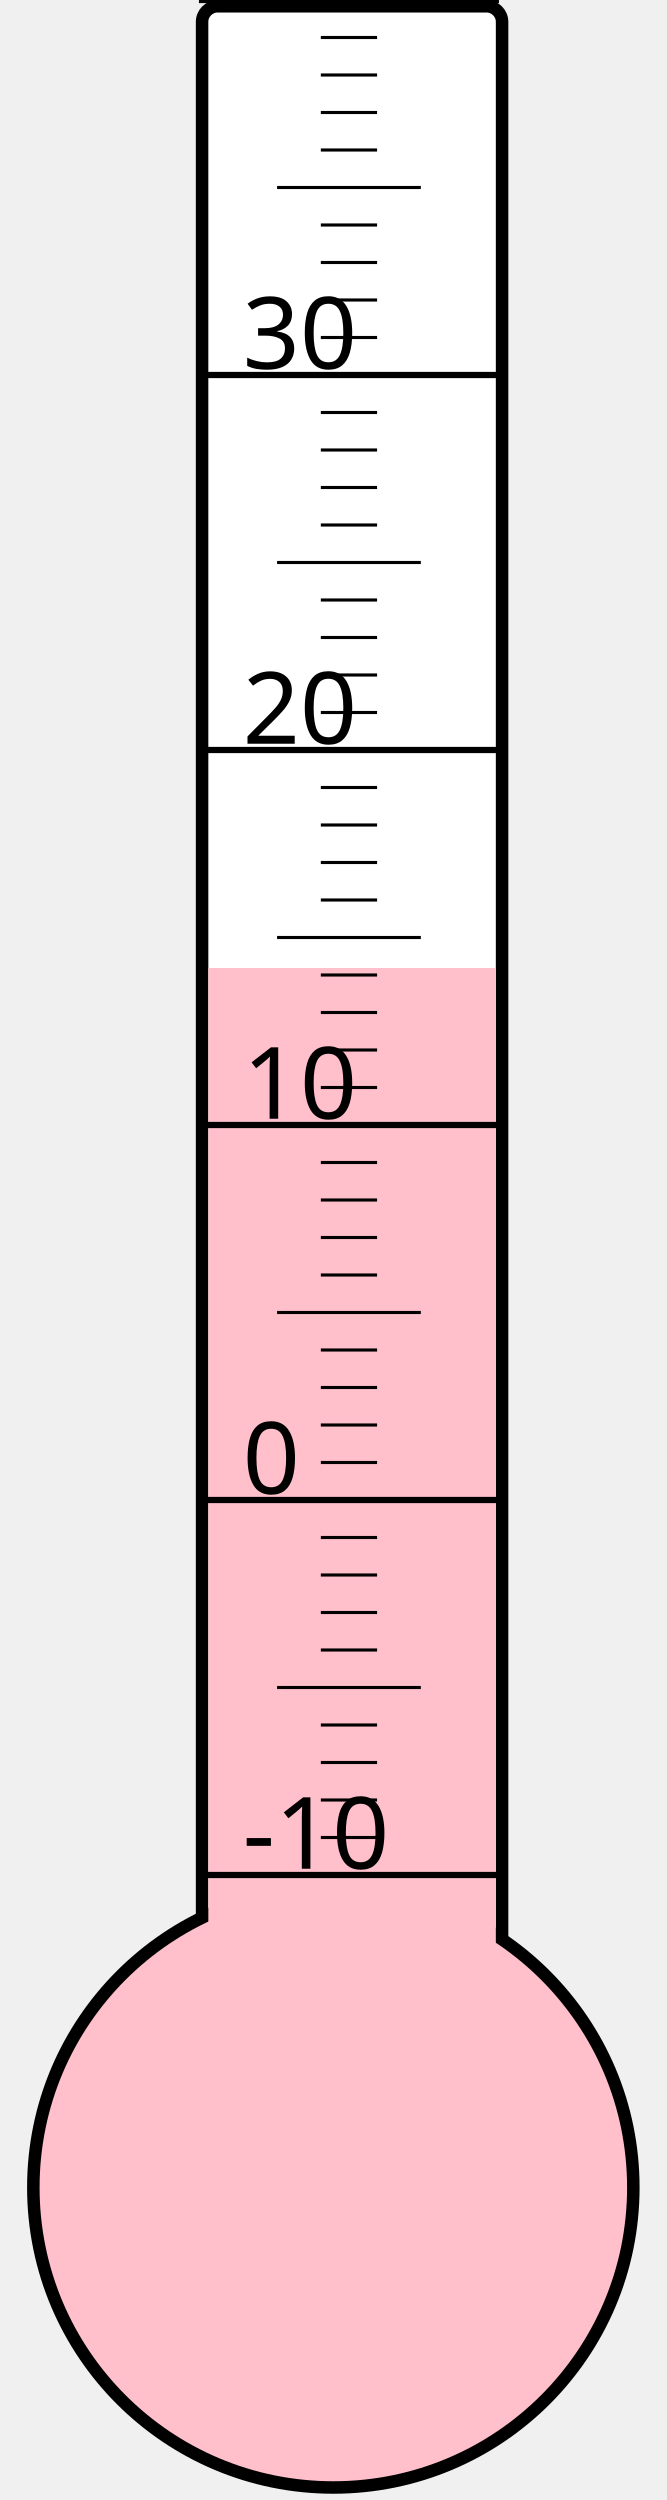
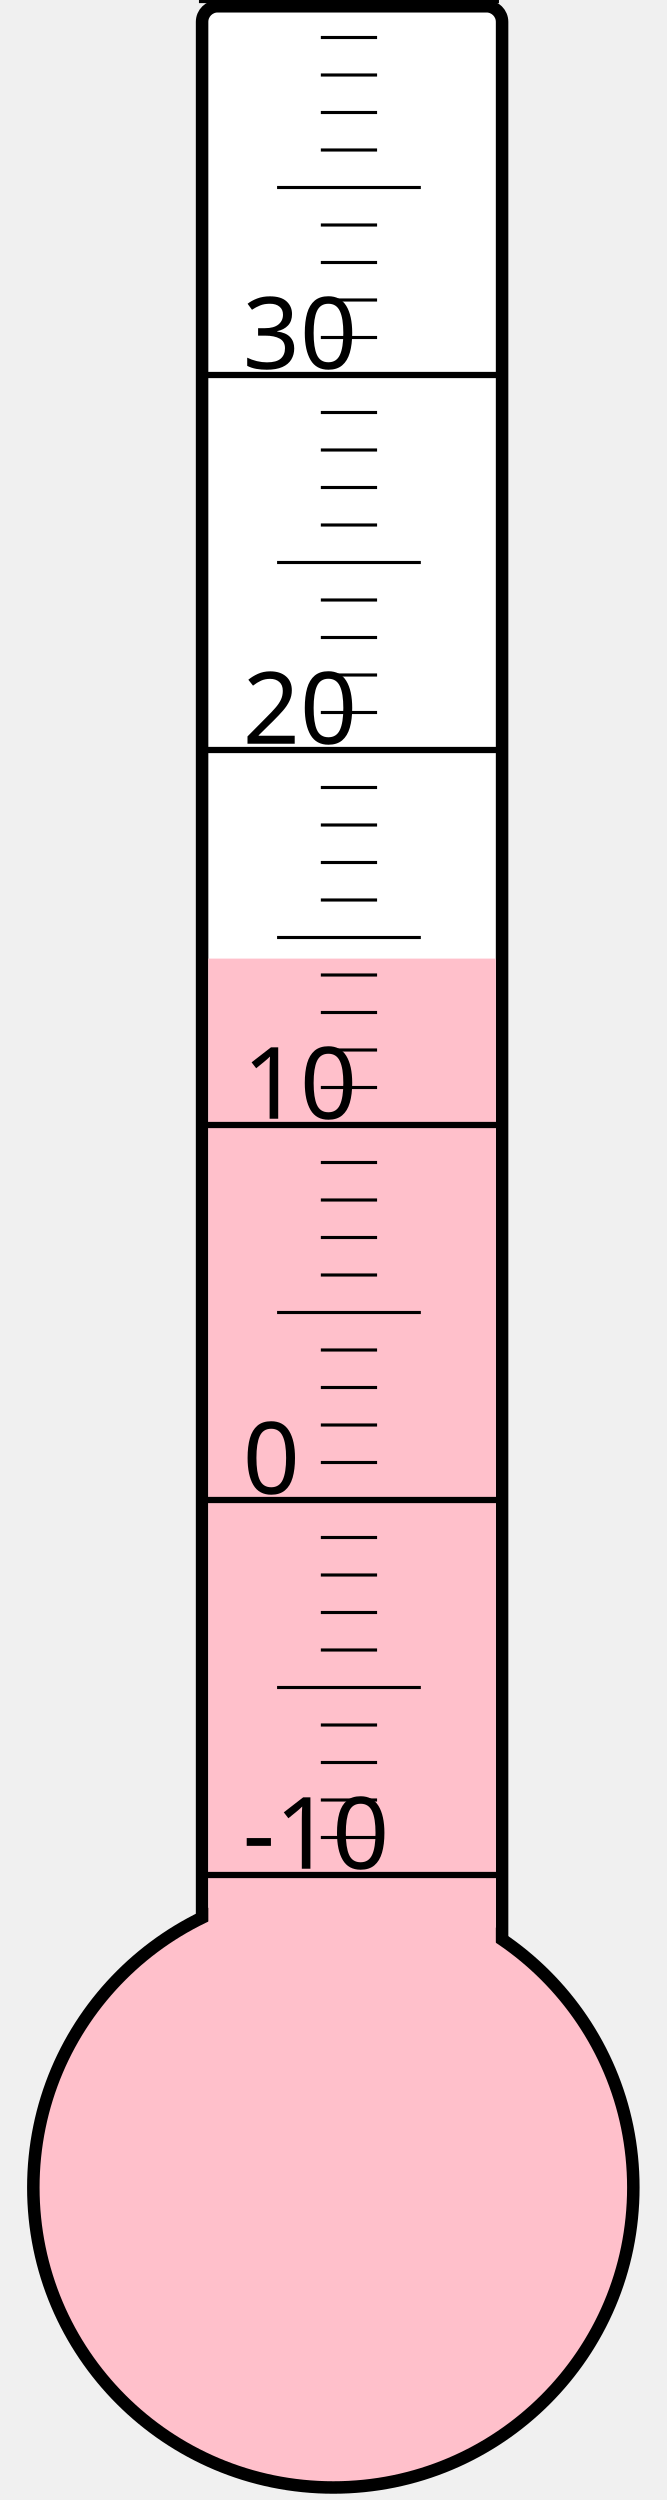
<svg xmlns="http://www.w3.org/2000/svg" width="40px" height="150px" viewBox="0 0 200 800">
  <rect width="200" height="800" x="0" y="0" style="fill: #ffffeb; fill-opacity: 0;" />
  <rect width="96" height="680" x="58" y="2" rx="5" ry="5" style="fill: white; fill-opacity: 1; stroke: black; stroke-width: 4;" />
  <circle cx="100" cy="700" r="96" style="fill: pink; stroke: black; stroke-width: 4;" />
-   <rect width="92" height="390.25" x="60" y="309.75" style="fill: pink; fill-opacity: 1; stroke-width: 0;" />
+   <rect width="92" height="393.25" x="60" y="306.75" style="fill: pink; fill-opacity: 1; stroke-width: 0;" />
  <text x="71" y="598" style="font-family: sans-serif; font-size: 24pt;">-10</text>
  <text x="71" y="478" style="font-family: sans-serif; font-size: 24pt;">0</text>
  <text x="71" y="358" style="font-family: sans-serif; font-size: 24pt;">10</text>
  <text x="71" y="238" style="font-family: sans-serif; font-size: 24pt;">20</text>
  <text x="71" y="118" style="font-family: sans-serif; font-size: 24pt;">30</text>
  <g style="stroke: black;">
    <line x1="57" y1="600" x2="153" y2="600" style="stroke-width: 2;" />
    <line x1="96" y1="588" x2="114" y2="588" style="stroke-width: 1;" />
    <line x1="96" y1="576" x2="114" y2="576" style="stroke-width: 1;" />
    <line x1="96" y1="564" x2="114" y2="564" style="stroke-width: 1;" />
    <line x1="96" y1="552" x2="114" y2="552" style="stroke-width: 1;" />
    <line x1="82" y1="540" x2="128" y2="540" style="stroke-width: 1;" />
    <line x1="96" y1="528" x2="114" y2="528" style="stroke-width: 1;" />
    <line x1="96" y1="516" x2="114" y2="516" style="stroke-width: 1;" />
    <line x1="96" y1="504" x2="114" y2="504" style="stroke-width: 1;" />
    <line x1="96" y1="492" x2="114" y2="492" style="stroke-width: 1;" />
    <line x1="57" y1="480" x2="153" y2="480" style="stroke-width: 2;" />
    <line x1="96" y1="468" x2="114" y2="468" style="stroke-width: 1;" />
    <line x1="96" y1="456" x2="114" y2="456" style="stroke-width: 1;" />
    <line x1="96" y1="444" x2="114" y2="444" style="stroke-width: 1;" />
    <line x1="96" y1="432" x2="114" y2="432" style="stroke-width: 1;" />
    <line x1="82" y1="420" x2="128" y2="420" style="stroke-width: 1;" />
    <line x1="96" y1="408" x2="114" y2="408" style="stroke-width: 1;" />
    <line x1="96" y1="396" x2="114" y2="396" style="stroke-width: 1;" />
    <line x1="96" y1="384" x2="114" y2="384" style="stroke-width: 1;" />
    <line x1="96" y1="372" x2="114" y2="372" style="stroke-width: 1;" />
    <line x1="57" y1="360" x2="153" y2="360" style="stroke-width: 2;" />
    <line x1="96" y1="348" x2="114" y2="348" style="stroke-width: 1;" />
    <line x1="96" y1="336" x2="114" y2="336" style="stroke-width: 1;" />
    <line x1="96" y1="324" x2="114" y2="324" style="stroke-width: 1;" />
    <line x1="96" y1="312" x2="114" y2="312" style="stroke-width: 1;" />
    <line x1="82" y1="300" x2="128" y2="300" style="stroke-width: 1;" />
    <line x1="96" y1="288" x2="114" y2="288" style="stroke-width: 1;" />
    <line x1="96" y1="276" x2="114" y2="276" style="stroke-width: 1;" />
    <line x1="96" y1="264" x2="114" y2="264" style="stroke-width: 1;" />
    <line x1="96" y1="252" x2="114" y2="252" style="stroke-width: 1;" />
    <line x1="57" y1="240" x2="153" y2="240" style="stroke-width: 2;" />
    <line x1="96" y1="228" x2="114" y2="228" style="stroke-width: 1;" />
    <line x1="96" y1="216" x2="114" y2="216" style="stroke-width: 1;" />
    <line x1="96" y1="204" x2="114" y2="204" style="stroke-width: 1;" />
    <line x1="96" y1="192" x2="114" y2="192" style="stroke-width: 1;" />
    <line x1="82" y1="180" x2="128" y2="180" style="stroke-width: 1;" />
    <line x1="96" y1="168" x2="114" y2="168" style="stroke-width: 1;" />
    <line x1="96" y1="156" x2="114" y2="156" style="stroke-width: 1;" />
    <line x1="96" y1="144" x2="114" y2="144" style="stroke-width: 1;" />
    <line x1="96" y1="132" x2="114" y2="132" style="stroke-width: 1;" />
    <line x1="57" y1="120" x2="153" y2="120" style="stroke-width: 2;" />
    <line x1="96" y1="108" x2="114" y2="108" style="stroke-width: 1;" />
    <line x1="96" y1="96" x2="114" y2="96" style="stroke-width: 1;" />
    <line x1="96" y1="84" x2="114" y2="84" style="stroke-width: 1;" />
    <line x1="96" y1="72" x2="114" y2="72" style="stroke-width: 1;" />
    <line x1="82" y1="60" x2="128" y2="60" style="stroke-width: 1;" />
    <line x1="96" y1="48" x2="114" y2="48" style="stroke-width: 1;" />
    <line x1="96" y1="36" x2="114" y2="36" style="stroke-width: 1;" />
    <line x1="96" y1="24" x2="114" y2="24" style="stroke-width: 1;" />
    <line x1="96" y1="12" x2="114" y2="12" style="stroke-width: 1;" />
    <line x1="57" y1="0" x2="153" y2="0" style="stroke-width: 2;" />
  </g>
</svg>
